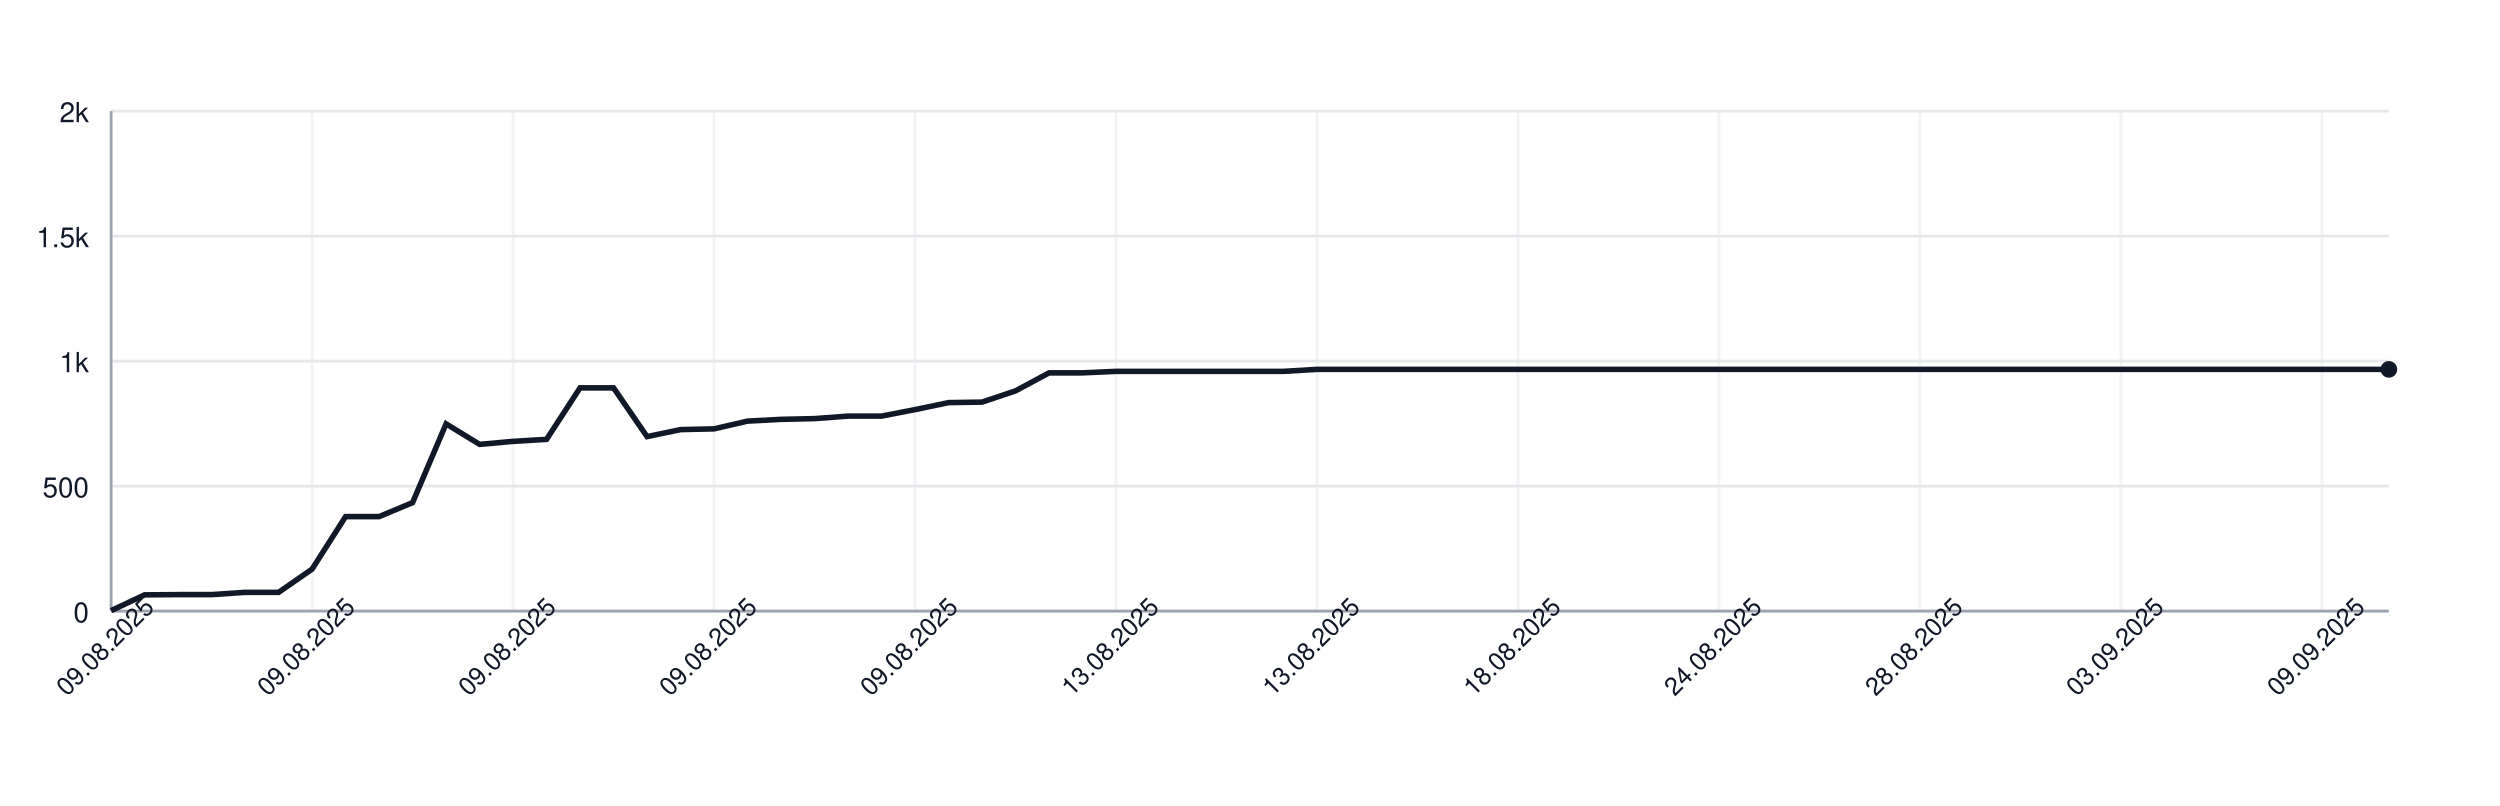
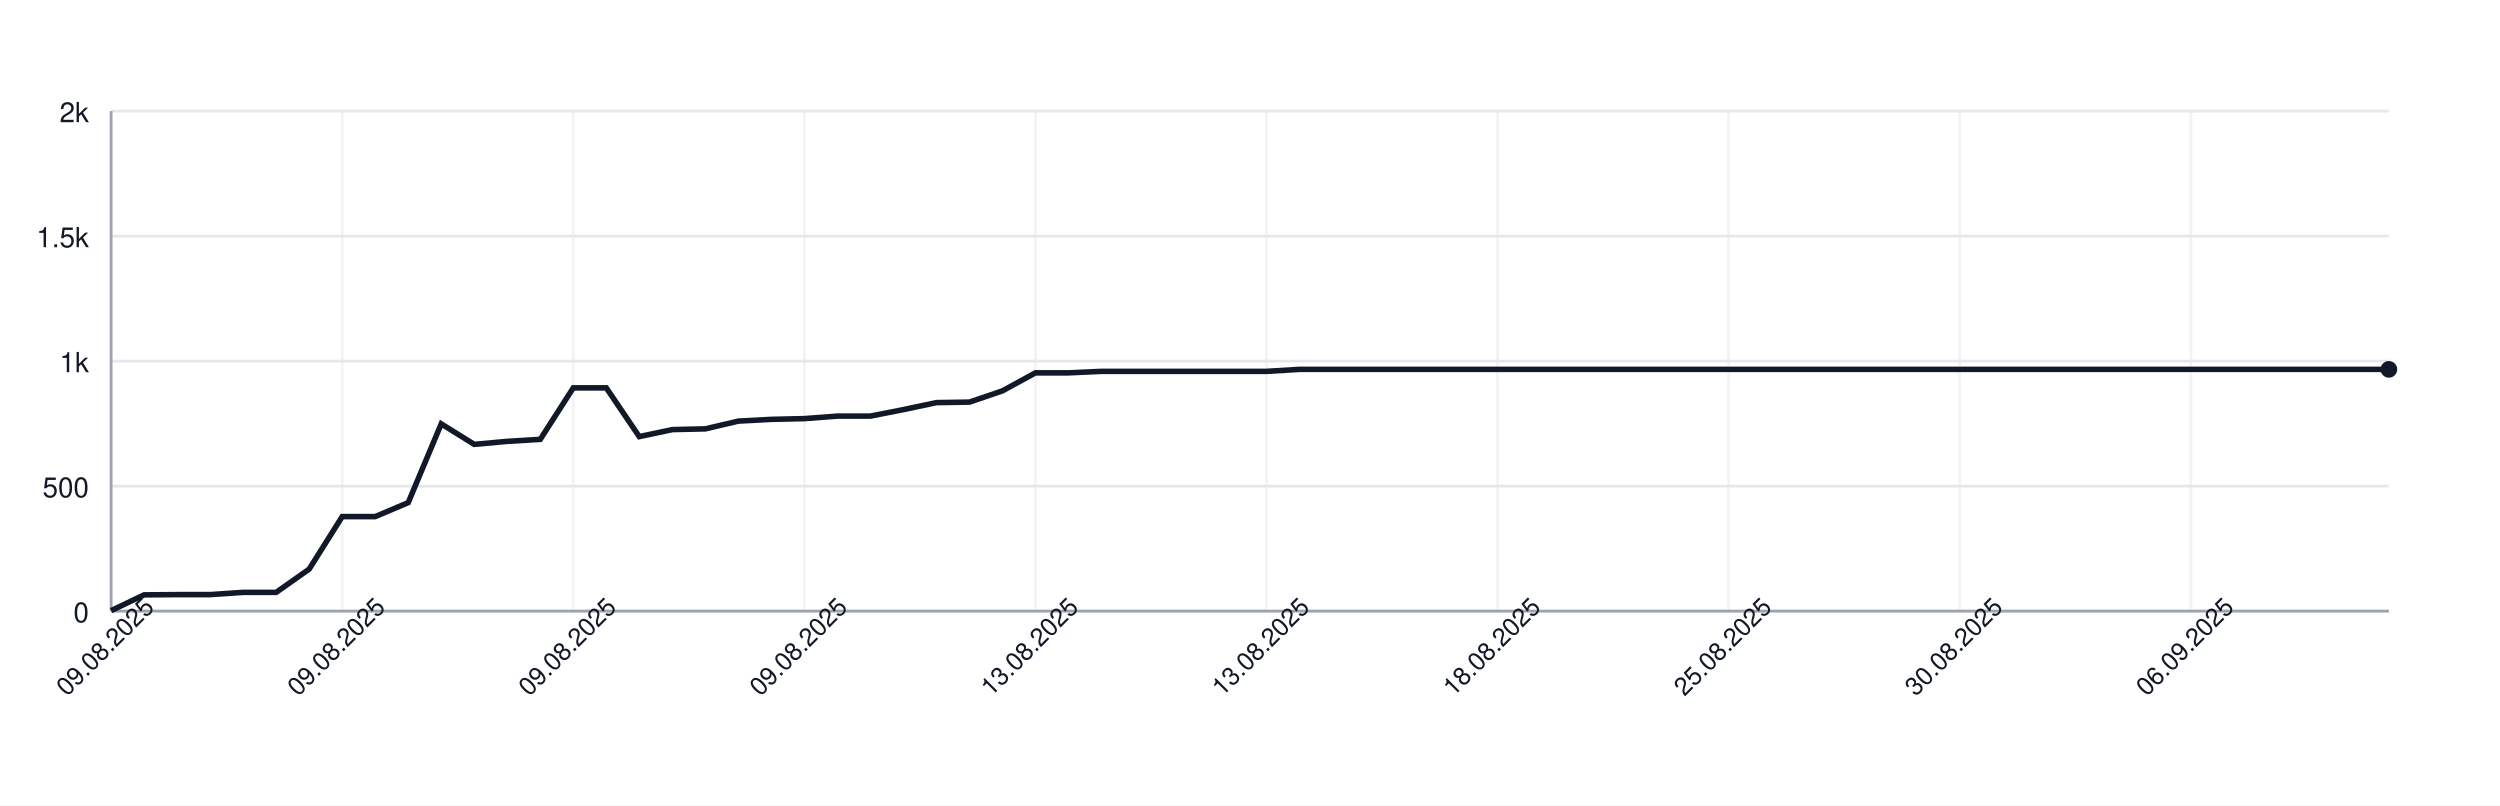
<svg xmlns="http://www.w3.org/2000/svg" width="900" height="290" style="font-family: -apple-system, BlinkMacSystemFont, 'Segoe UI', Helvetica, Arial, sans-serif;">
  <rect width="100%" height="100%" fill="white" />
  <g>
    <line x1="40" y1="220.00" x2="860" y2="220.00" stroke="#e5e7eb" />
    <text x="32" y="224.00" font-size="10" fill="#111827" text-anchor="end">0</text>
    <line x1="40" y1="175.00" x2="860" y2="175.00" stroke="#e5e7eb" />
    <text x="32" y="179.00" font-size="10" fill="#111827" text-anchor="end">500</text>
    <line x1="40" y1="130.00" x2="860" y2="130.00" stroke="#e5e7eb" />
    <text x="32" y="134.00" font-size="10" fill="#111827" text-anchor="end">1k</text>
    <line x1="40" y1="85.00" x2="860" y2="85.00" stroke="#e5e7eb" />
    <text x="32" y="89.00" font-size="10" fill="#111827" text-anchor="end">1.5k</text>
    <line x1="40" y1="40.00" x2="860" y2="40.00" stroke="#e5e7eb" />
    <text x="32" y="44.00" font-size="10" fill="#111827" text-anchor="end">2k</text>
    <line x1="40.00" y1="40" x2="40.00" y2="220" stroke="#e5e7eb" opacity="0.5" />
-     <line x1="112.35" y1="40" x2="112.35" y2="220" stroke="#e5e7eb" opacity="0.5" />
-     <line x1="184.71" y1="40" x2="184.71" y2="220" stroke="#e5e7eb" opacity="0.5" />
-     <line x1="257.06" y1="40" x2="257.06" y2="220" stroke="#e5e7eb" opacity="0.5" />
-     <line x1="329.41" y1="40" x2="329.41" y2="220" stroke="#e5e7eb" opacity="0.5" />
-     <line x1="401.76" y1="40" x2="401.76" y2="220" stroke="#e5e7eb" opacity="0.5" />
-     <line x1="474.12" y1="40" x2="474.12" y2="220" stroke="#e5e7eb" opacity="0.5" />
-     <line x1="546.47" y1="40" x2="546.47" y2="220" stroke="#e5e7eb" opacity="0.5" />
-     <line x1="618.82" y1="40" x2="618.82" y2="220" stroke="#e5e7eb" opacity="0.5" />
-     <line x1="691.18" y1="40" x2="691.18" y2="220" stroke="#e5e7eb" opacity="0.5" />
-     <line x1="763.53" y1="40" x2="763.53" y2="220" stroke="#e5e7eb" opacity="0.5" />
-     <line x1="835.88" y1="40" x2="835.88" y2="220" stroke="#e5e7eb" opacity="0.5" />
+     <line x1="123.19" y1="40" x2="123.19" y2="220" stroke="#e5e7eb" opacity="0.5" />
+     <line x1="206.38" y1="40" x2="206.38" y2="220" stroke="#e5e7eb" opacity="0.5" />
+     <line x1="289.57" y1="40" x2="289.57" y2="220" stroke="#e5e7eb" opacity="0.5" />
+     <line x1="372.75" y1="40" x2="372.75" y2="220" stroke="#e5e7eb" opacity="0.5" />
+     <line x1="455.94" y1="40" x2="455.94" y2="220" stroke="#e5e7eb" opacity="0.5" />
+     <line x1="539.13" y1="40" x2="539.13" y2="220" stroke="#e5e7eb" opacity="0.5" />
+     <line x1="622.32" y1="40" x2="622.32" y2="220" stroke="#e5e7eb" opacity="0.5" />
+     <line x1="705.51" y1="40" x2="705.51" y2="220" stroke="#e5e7eb" opacity="0.5" />
+     <line x1="788.70" y1="40" x2="788.70" y2="220" stroke="#e5e7eb" opacity="0.5" />
    <line x1="40" y1="220" x2="860" y2="220" stroke="#9ca3af" />
    <line x1="40" y1="40" x2="40" y2="220" stroke="#9ca3af" />
-     <path d="M 40.00 219.82 L 52.06 214.15 L 64.12 214.06 L 76.18 214.06 L 88.24 213.25 L 100.29 213.25 L 112.35 204.88 L 124.41 185.98 L 136.47 185.98 L 148.53 180.94 L 160.59 152.59 L 172.65 159.97 L 184.71 158.89 L 196.76 158.17 L 208.82 139.63 L 220.88 139.63 L 232.94 157.18 L 245.00 154.66 L 257.06 154.39 L 269.12 151.60 L 281.18 150.97 L 293.24 150.70 L 305.29 149.80 L 317.35 149.80 L 329.41 147.46 L 341.47 144.94 L 353.53 144.76 L 365.59 140.71 L 377.65 134.23 L 389.71 134.23 L 401.76 133.69 L 413.82 133.69 L 425.88 133.69 L 437.94 133.69 L 450.00 133.69 L 462.06 133.69 L 474.12 132.97 L 486.18 132.97 L 498.24 132.97 L 510.29 132.97 L 522.35 132.97 L 534.41 132.97 L 546.47 132.97 L 558.53 132.97 L 570.59 132.97 L 582.65 132.97 L 594.71 132.97 L 606.76 132.97 L 618.82 132.97 L 630.88 132.97 L 642.94 132.97 L 655.00 132.97 L 667.06 132.97 L 679.12 132.97 L 691.18 132.97 L 703.24 132.97 L 715.29 132.97 L 727.35 132.97 L 739.41 132.97 L 751.47 132.97 L 763.53 132.97 L 775.59 132.97 L 787.65 132.97 L 799.71 132.97 L 811.76 132.97 L 823.82 132.97 L 835.88 132.97 L 847.94 132.97 L 860.00 132.97" fill="none" stroke="#111827" stroke-width="2" />
+     <path d="M 40.00 219.82 L 51.88 214.15 L 63.77 214.06 L 75.65 214.06 L 87.54 213.25 L 99.42 213.25 L 111.30 204.88 L 123.19 185.98 L 135.07 185.98 L 146.96 180.94 L 158.84 152.59 L 170.72 159.97 L 182.61 158.89 L 194.49 158.17 L 206.38 139.63 L 218.26 139.63 L 230.14 157.18 L 242.03 154.66 L 253.91 154.39 L 265.80 151.60 L 277.68 150.97 L 289.57 150.70 L 301.45 149.80 L 313.33 149.80 L 325.22 147.46 L 337.10 144.94 L 348.99 144.76 L 360.87 140.71 L 372.75 134.23 L 384.64 134.23 L 396.52 133.69 L 408.41 133.69 L 420.29 133.69 L 432.17 133.69 L 444.06 133.69 L 455.94 133.69 L 467.83 132.97 L 479.71 132.97 L 491.59 132.97 L 503.48 132.97 L 515.36 132.97 L 527.25 132.97 L 539.13 132.97 L 551.01 132.97 L 562.90 132.97 L 574.78 132.97 L 586.67 132.97 L 598.55 132.97 L 610.43 132.97 L 622.32 132.97 L 634.20 132.97 L 646.09 132.97 L 657.97 132.97 L 669.86 132.97 L 681.74 132.97 L 693.62 132.97 L 705.51 132.97 L 717.39 132.97 L 729.28 132.97 L 741.16 132.97 L 753.04 132.97 L 764.93 132.97 L 776.81 132.97 L 788.70 132.97 L 800.58 132.97 L 812.46 132.97 L 824.35 132.97 L 836.23 132.97 L 848.12 132.97 L 860.00 132.97" fill="none" stroke="#111827" stroke-width="2" />
    <circle cx="860.00" cy="132.97" r="3" fill="#111827" />
    <text x="40.00" y="235.00" font-size="9" fill="#111827" text-anchor="middle" transform="rotate(-45 40.00 235.00)">09.08.2025</text>
-     <text x="112.35" y="235.00" font-size="9" fill="#111827" text-anchor="middle" transform="rotate(-45 112.35 235.00)">09.08.2025</text>
-     <text x="184.71" y="235.00" font-size="9" fill="#111827" text-anchor="middle" transform="rotate(-45 184.71 235.00)">09.08.2025</text>
-     <text x="257.06" y="235.00" font-size="9" fill="#111827" text-anchor="middle" transform="rotate(-45 257.06 235.00)">09.08.2025</text>
-     <text x="329.41" y="235.00" font-size="9" fill="#111827" text-anchor="middle" transform="rotate(-45 329.41 235.00)">09.08.2025</text>
-     <text x="401.76" y="235.00" font-size="9" fill="#111827" text-anchor="middle" transform="rotate(-45 401.76 235.00)">13.08.2025</text>
-     <text x="474.12" y="235.00" font-size="9" fill="#111827" text-anchor="middle" transform="rotate(-45 474.12 235.00)">13.08.2025</text>
-     <text x="546.47" y="235.00" font-size="9" fill="#111827" text-anchor="middle" transform="rotate(-45 546.47 235.00)">18.08.2025</text>
-     <text x="618.82" y="235.00" font-size="9" fill="#111827" text-anchor="middle" transform="rotate(-45 618.82 235.00)">24.08.2025</text>
-     <text x="691.18" y="235.00" font-size="9" fill="#111827" text-anchor="middle" transform="rotate(-45 691.18 235.00)">28.08.2025</text>
-     <text x="763.53" y="235.00" font-size="9" fill="#111827" text-anchor="middle" transform="rotate(-45 763.53 235.00)">03.09.2025</text>
-     <text x="835.88" y="235.00" font-size="9" fill="#111827" text-anchor="middle" transform="rotate(-45 835.88 235.00)">09.09.2025</text>
+     <text x="123.19" y="235.00" font-size="9" fill="#111827" text-anchor="middle" transform="rotate(-45 123.19 235.00)">09.08.2025</text>
+     <text x="206.38" y="235.00" font-size="9" fill="#111827" text-anchor="middle" transform="rotate(-45 206.38 235.00)">09.08.2025</text>
+     <text x="289.57" y="235.00" font-size="9" fill="#111827" text-anchor="middle" transform="rotate(-45 289.57 235.00)">09.08.2025</text>
+     <text x="372.75" y="235.00" font-size="9" fill="#111827" text-anchor="middle" transform="rotate(-45 372.75 235.00)">13.08.2025</text>
+     <text x="455.94" y="235.00" font-size="9" fill="#111827" text-anchor="middle" transform="rotate(-45 455.94 235.00)">13.08.2025</text>
+     <text x="539.13" y="235.00" font-size="9" fill="#111827" text-anchor="middle" transform="rotate(-45 539.13 235.00)">18.08.2025</text>
+     <text x="622.32" y="235.00" font-size="9" fill="#111827" text-anchor="middle" transform="rotate(-45 622.32 235.00)">25.08.2025</text>
+     <text x="705.51" y="235.00" font-size="9" fill="#111827" text-anchor="middle" transform="rotate(-45 705.51 235.00)">30.08.2025</text>
+     <text x="788.70" y="235.00" font-size="9" fill="#111827" text-anchor="middle" transform="rotate(-45 788.70 235.00)">06.09.2025</text>
  </g>
</svg>
